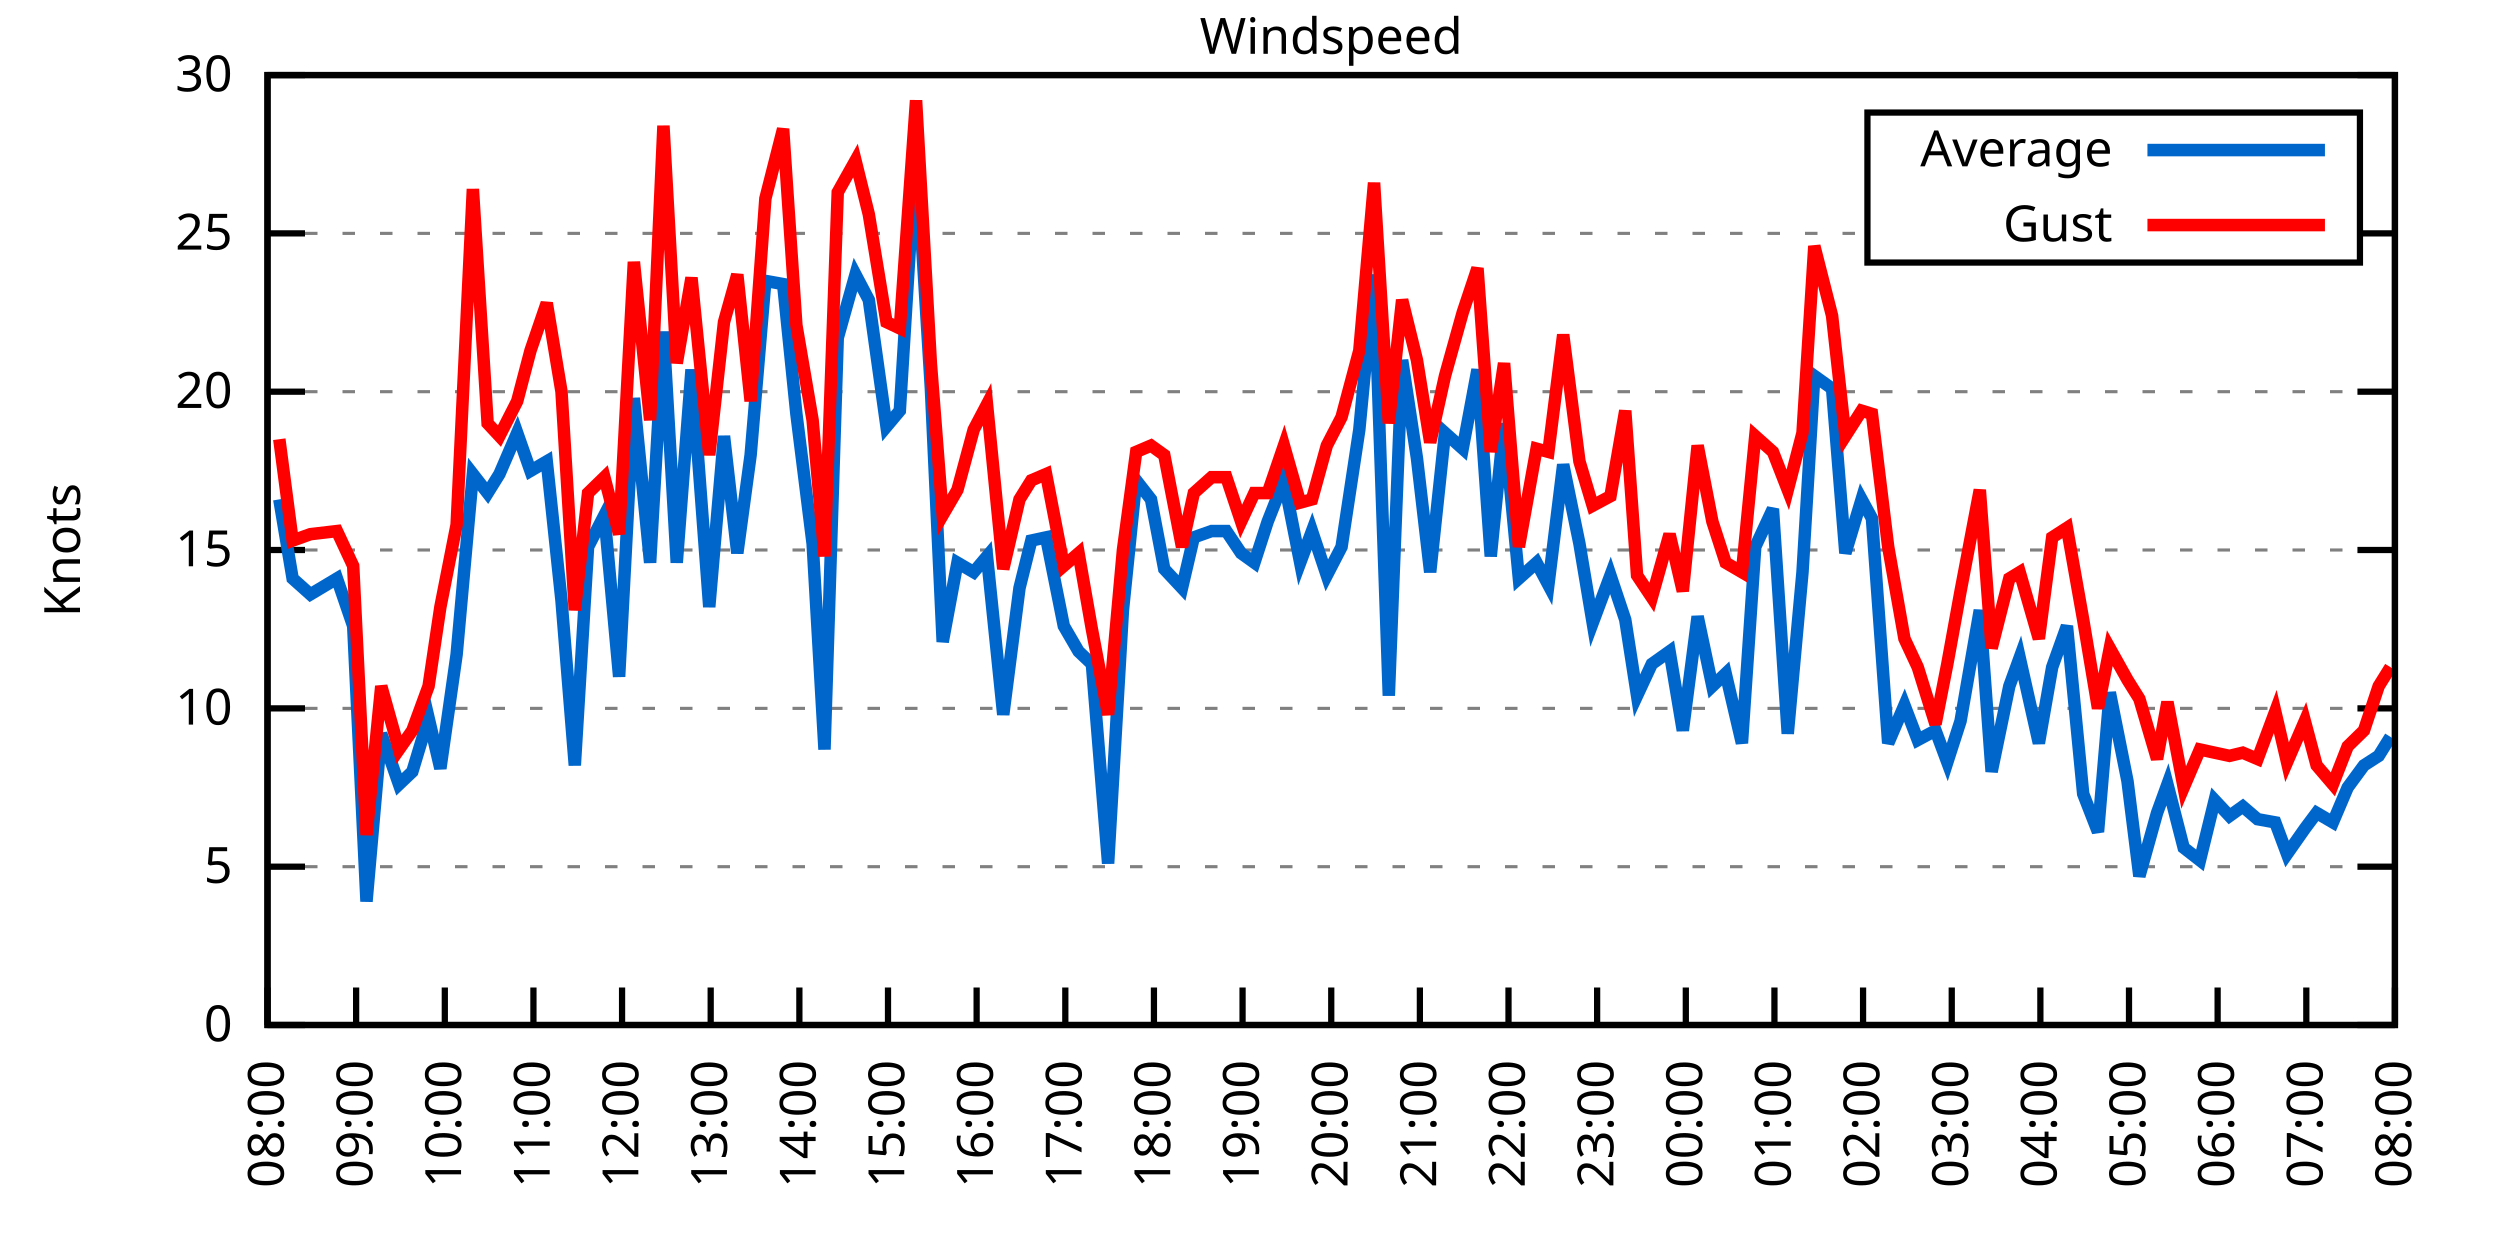
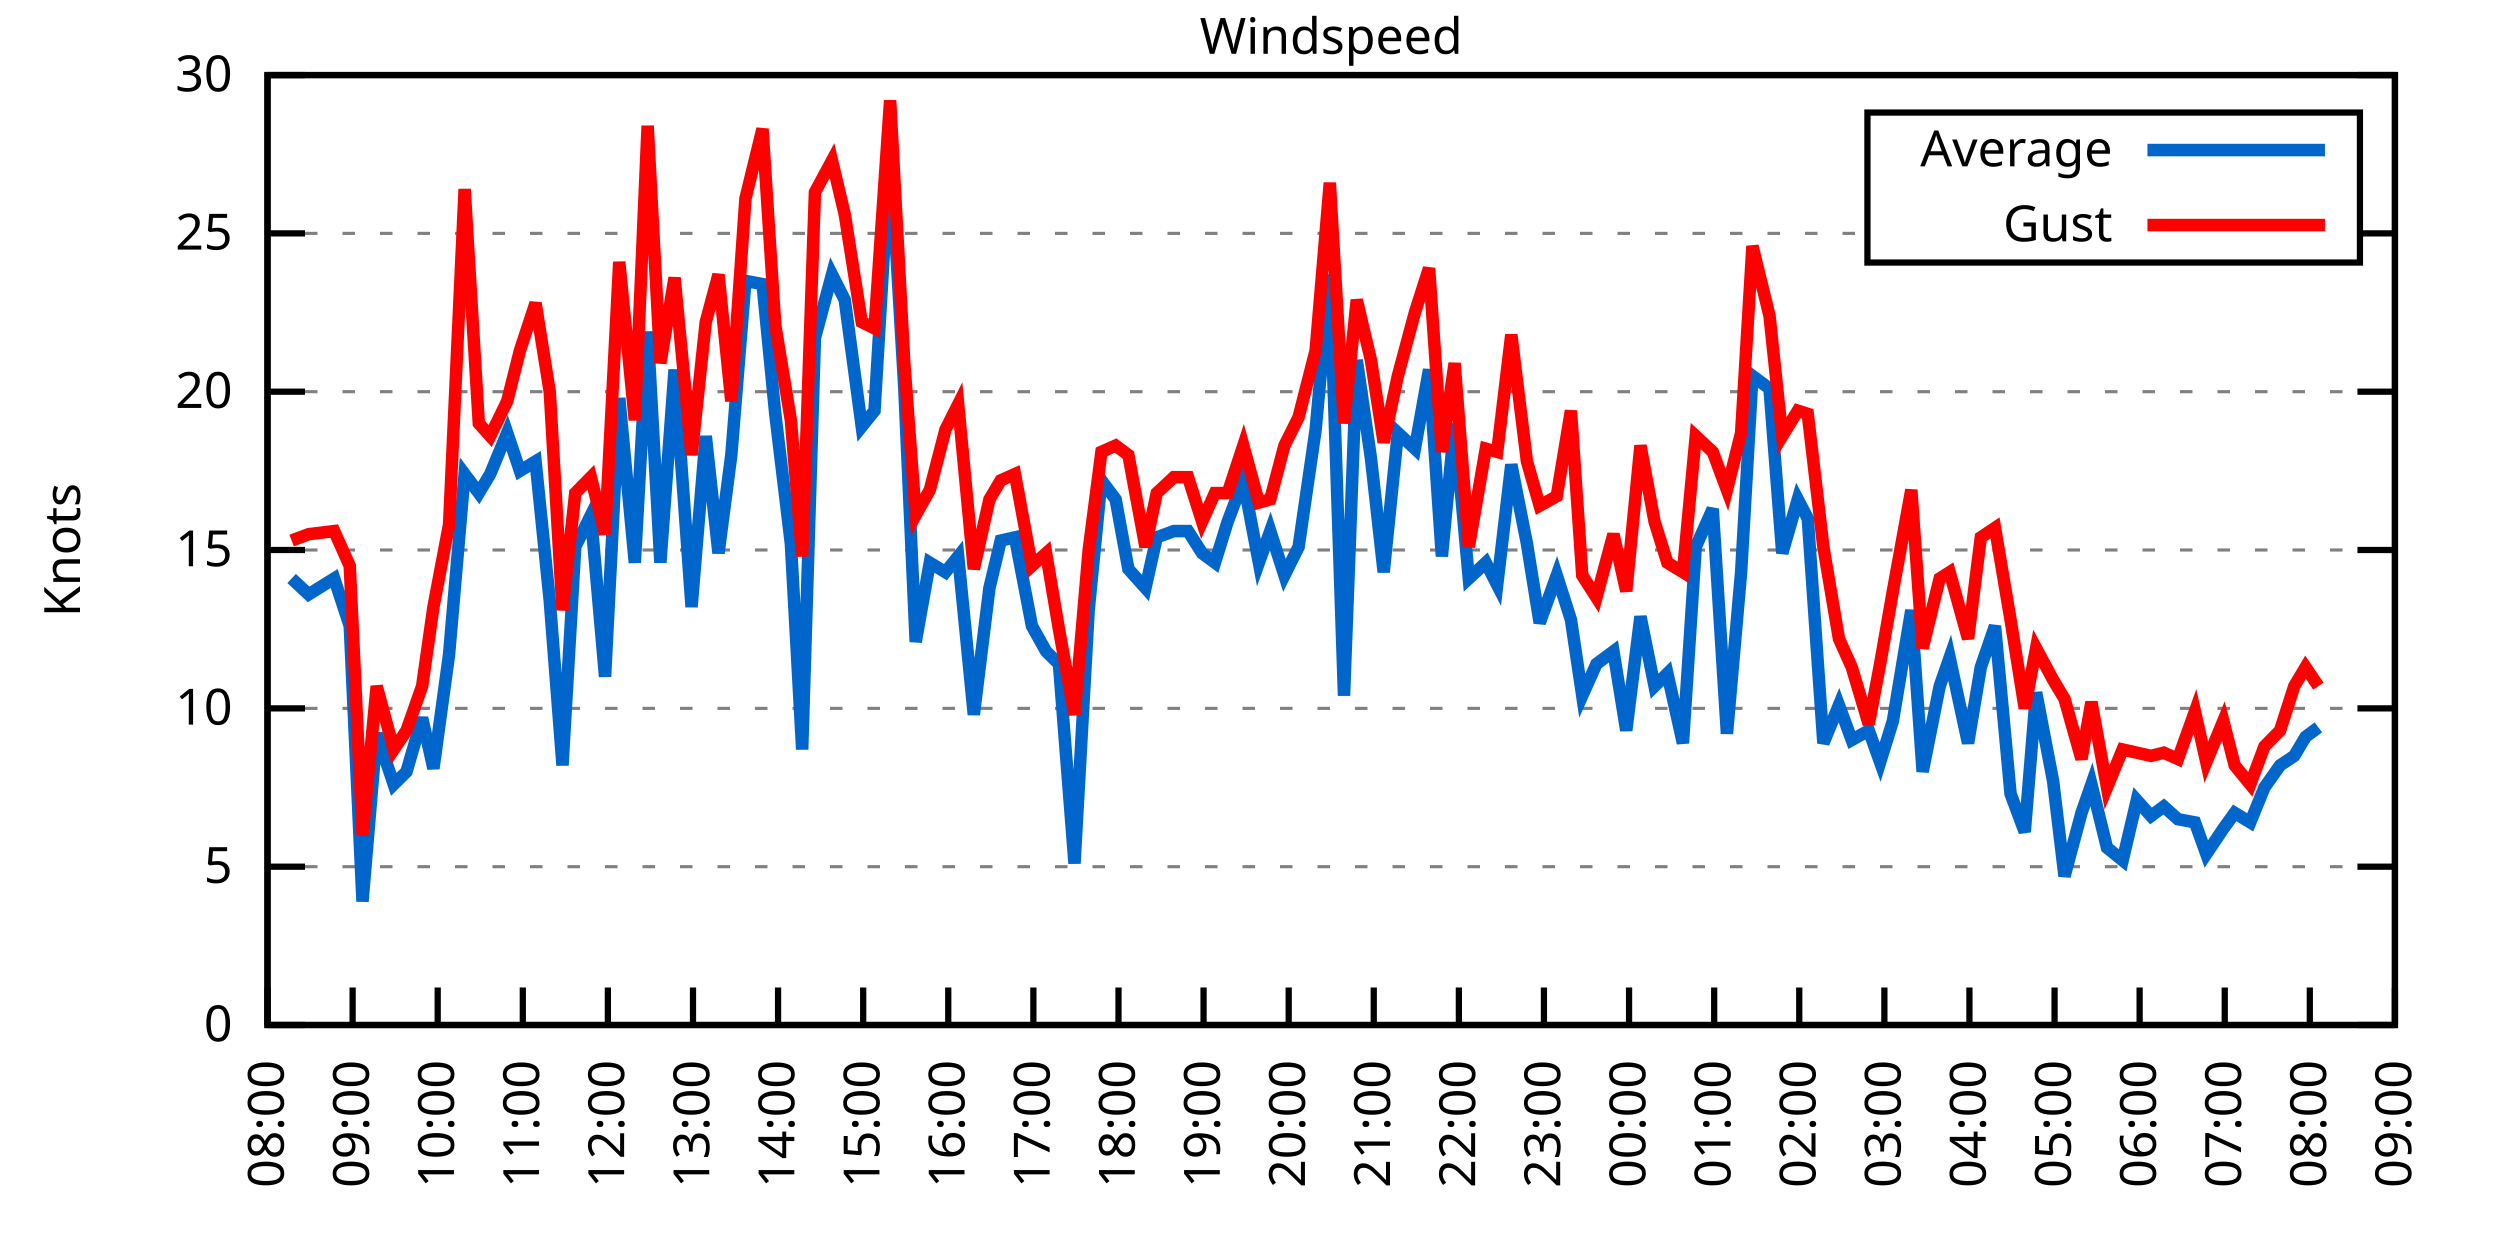
<svg xmlns="http://www.w3.org/2000/svg" xmlns:xlink="http://www.w3.org/1999/xlink" width="400" height="200" viewBox="0 0 400 200">
  <g id="gnuplot_canvas">
    <rect x="0" y="0" width="400" height="200" fill="none" />
    <defs>
      <circle id="gpDot" r="0.5" stroke-width="0.5" stroke="currentColor" />
      <path id="gpPt0" stroke-width="0.333" stroke="currentColor" d="M-1,0 h2 M0,-1 v2" />
      <path id="gpPt1" stroke-width="0.333" stroke="currentColor" d="M-1,-1 L1,1 M1,-1 L-1,1" />
      <path id="gpPt2" stroke-width="0.333" stroke="currentColor" d="M-1,0 L1,0 M0,-1 L0,1 M-1,-1 L1,1 M-1,1 L1,-1" />
      <rect id="gpPt3" stroke-width="0.333" stroke="currentColor" x="-1" y="-1" width="2" height="2" />
      <rect id="gpPt4" stroke-width="0.333" stroke="currentColor" fill="currentColor" x="-1" y="-1" width="2" height="2" />
      <circle id="gpPt5" stroke-width="0.333" stroke="currentColor" cx="0" cy="0" r="1" />
      <use xlink:href="#gpPt5" id="gpPt6" fill="currentColor" stroke="none" />
      <path id="gpPt7" stroke-width="0.333" stroke="currentColor" d="M0,-1.33 L-1.33,0.67 L1.33,0.67 z" />
      <use xlink:href="#gpPt7" id="gpPt8" fill="currentColor" stroke="none" />
      <use xlink:href="#gpPt7" id="gpPt9" stroke="currentColor" transform="rotate(180)" />
      <use xlink:href="#gpPt9" id="gpPt10" fill="currentColor" stroke="none" />
      <use xlink:href="#gpPt3" id="gpPt11" stroke="currentColor" transform="rotate(45)" />
      <use xlink:href="#gpPt11" id="gpPt12" fill="currentColor" stroke="none" />
      <path id="gpPt13" stroke-width="0.333" stroke="currentColor" d="M0,1.330 L1.265,0.411 L0.782,-1.067 L-0.782,-1.076 L-1.265,0.411 z" />
      <use xlink:href="#gpPt13" id="gpPt14" fill="currentColor" stroke="none" />
      <filter id="textbox" filterUnits="objectBoundingBox" x="0" y="0" height="1" width="1">
        <feFlood flood-color="white" flood-opacity="1" result="bgnd" />
        <feComposite in="SourceGraphic" in2="bgnd" operator="atop" />
      </filter>
      <filter id="greybox" filterUnits="objectBoundingBox" x="0" y="0" height="1" width="1">
        <feFlood flood-color="lightgrey" flood-opacity="1" result="grey" />
        <feComposite in="SourceGraphic" in2="grey" operator="atop" />
      </filter>
    </defs>
    <g fill="none" color="white" stroke="currentColor" stroke-width="1.00" stroke-linecap="butt" stroke-linejoin="miter">
</g>
    <g fill="none" color="black" stroke="currentColor" stroke-width="1.00" stroke-linecap="butt" stroke-linejoin="miter">
      <g stroke="none" shape-rendering="crispEdges">
        <polygon fill="rgb(255, 255, 255)" points="42.80,164.00 383.18,164.00 383.18,12.02 42.80,12.02 " />
      </g>
    </g>
    <g fill="none" color="black" stroke="currentColor" stroke-width="1.00" stroke-linecap="butt" stroke-linejoin="miter">
</g>
    <g fill="none" color="black" stroke="black" stroke-width="0.50" stroke-linecap="butt" stroke-linejoin="miter">
</g>
    <g fill="none" color="gray" stroke="currentColor" stroke-width="0.50" stroke-linecap="butt" stroke-linejoin="miter">
      <path stroke="gray" stroke-dasharray="2,4" class="gridline" d="M42.80,164.00 L383.19,164.00  " />
    </g>
    <g fill="none" color="gray" stroke="gray" stroke-width="1.00" stroke-linecap="butt" stroke-linejoin="miter">
</g>
    <g fill="none" color="black" stroke="currentColor" stroke-width="1.00" stroke-linecap="butt" stroke-linejoin="miter">
      <path stroke="black" d="M42.80,164.00 L48.80,164.00 M383.19,164.00 L377.19,164.00  " />
      <g transform="translate(37.20,166.60)" stroke="none" fill="black" font-family="Sans" font-size="8.00" text-anchor="end">
        <text>
          <tspan font-family="Sans"> 0</tspan>
        </text>
      </g>
    </g>
    <g fill="none" color="black" stroke="currentColor" stroke-width="1.00" stroke-linecap="butt" stroke-linejoin="miter">
</g>
    <g fill="none" color="black" stroke="black" stroke-width="0.50" stroke-linecap="butt" stroke-linejoin="miter">
</g>
    <g fill="none" color="gray" stroke="currentColor" stroke-width="0.50" stroke-linecap="butt" stroke-linejoin="miter">
      <path stroke="gray" stroke-dasharray="2,4" class="gridline" d="M42.80,138.67 L383.19,138.67  " />
    </g>
    <g fill="none" color="gray" stroke="gray" stroke-width="1.00" stroke-linecap="butt" stroke-linejoin="miter">
</g>
    <g fill="none" color="black" stroke="currentColor" stroke-width="1.00" stroke-linecap="butt" stroke-linejoin="miter">
      <path stroke="black" d="M42.80,138.67 L48.80,138.67 M383.19,138.67 L377.19,138.67  " />
      <g transform="translate(37.20,141.27)" stroke="none" fill="black" font-family="Sans" font-size="8.00" text-anchor="end">
        <text>
          <tspan font-family="Sans"> 5</tspan>
        </text>
      </g>
    </g>
    <g fill="none" color="black" stroke="currentColor" stroke-width="1.00" stroke-linecap="butt" stroke-linejoin="miter">
</g>
    <g fill="none" color="black" stroke="black" stroke-width="0.50" stroke-linecap="butt" stroke-linejoin="miter">
</g>
    <g fill="none" color="gray" stroke="currentColor" stroke-width="0.50" stroke-linecap="butt" stroke-linejoin="miter">
      <path stroke="gray" stroke-dasharray="2,4" class="gridline" d="M42.80,113.34 L383.19,113.34  " />
    </g>
    <g fill="none" color="gray" stroke="gray" stroke-width="1.00" stroke-linecap="butt" stroke-linejoin="miter">
</g>
    <g fill="none" color="black" stroke="currentColor" stroke-width="1.00" stroke-linecap="butt" stroke-linejoin="miter">
      <path stroke="black" d="M42.80,113.34 L48.80,113.34 M383.19,113.34 L377.19,113.34  " />
      <g transform="translate(37.20,115.94)" stroke="none" fill="black" font-family="Sans" font-size="8.00" text-anchor="end">
        <text>
          <tspan font-family="Sans"> 10</tspan>
        </text>
      </g>
    </g>
    <g fill="none" color="black" stroke="currentColor" stroke-width="1.00" stroke-linecap="butt" stroke-linejoin="miter">
</g>
    <g fill="none" color="black" stroke="black" stroke-width="0.50" stroke-linecap="butt" stroke-linejoin="miter">
</g>
    <g fill="none" color="gray" stroke="currentColor" stroke-width="0.50" stroke-linecap="butt" stroke-linejoin="miter">
      <path stroke="gray" stroke-dasharray="2,4" class="gridline" d="M42.80,88.00 L383.19,88.00  " />
    </g>
    <g fill="none" color="gray" stroke="gray" stroke-width="1.00" stroke-linecap="butt" stroke-linejoin="miter">
</g>
    <g fill="none" color="black" stroke="currentColor" stroke-width="1.00" stroke-linecap="butt" stroke-linejoin="miter">
      <path stroke="black" d="M42.80,88.00 L48.80,88.00 M383.19,88.00 L377.19,88.00  " />
      <g transform="translate(37.20,90.60)" stroke="none" fill="black" font-family="Sans" font-size="8.00" text-anchor="end">
        <text>
          <tspan font-family="Sans"> 15</tspan>
        </text>
      </g>
    </g>
    <g fill="none" color="black" stroke="currentColor" stroke-width="1.00" stroke-linecap="butt" stroke-linejoin="miter">
</g>
    <g fill="none" color="black" stroke="black" stroke-width="0.50" stroke-linecap="butt" stroke-linejoin="miter">
</g>
    <g fill="none" color="gray" stroke="currentColor" stroke-width="0.50" stroke-linecap="butt" stroke-linejoin="miter">
      <path stroke="gray" stroke-dasharray="2,4" class="gridline" d="M42.80,62.67 L383.19,62.67  " />
    </g>
    <g fill="none" color="gray" stroke="gray" stroke-width="1.00" stroke-linecap="butt" stroke-linejoin="miter">
</g>
    <g fill="none" color="black" stroke="currentColor" stroke-width="1.00" stroke-linecap="butt" stroke-linejoin="miter">
      <path stroke="black" d="M42.80,62.67 L48.80,62.67 M383.19,62.67 L377.19,62.67  " />
      <g transform="translate(37.20,65.27)" stroke="none" fill="black" font-family="Sans" font-size="8.00" text-anchor="end">
        <text>
          <tspan font-family="Sans"> 20</tspan>
        </text>
      </g>
    </g>
    <g fill="none" color="black" stroke="currentColor" stroke-width="1.00" stroke-linecap="butt" stroke-linejoin="miter">
</g>
    <g fill="none" color="black" stroke="black" stroke-width="0.50" stroke-linecap="butt" stroke-linejoin="miter">
</g>
    <g fill="none" color="gray" stroke="currentColor" stroke-width="0.50" stroke-linecap="butt" stroke-linejoin="miter">
      <path stroke="gray" stroke-dasharray="2,4" class="gridline" d="M42.80,37.34 L298.79,37.34 M377.59,37.34 L383.19,37.34  " />
    </g>
    <g fill="none" color="gray" stroke="gray" stroke-width="1.00" stroke-linecap="butt" stroke-linejoin="miter">
</g>
    <g fill="none" color="black" stroke="currentColor" stroke-width="1.00" stroke-linecap="butt" stroke-linejoin="miter">
      <path stroke="black" d="M42.80,37.34 L48.80,37.34 M383.19,37.34 L377.19,37.34  " />
      <g transform="translate(37.20,39.94)" stroke="none" fill="black" font-family="Sans" font-size="8.00" text-anchor="end">
        <text>
          <tspan font-family="Sans"> 25</tspan>
        </text>
      </g>
    </g>
    <g fill="none" color="black" stroke="currentColor" stroke-width="1.00" stroke-linecap="butt" stroke-linejoin="miter">
</g>
    <g fill="none" color="black" stroke="black" stroke-width="0.50" stroke-linecap="butt" stroke-linejoin="miter">
</g>
    <g fill="none" color="gray" stroke="currentColor" stroke-width="0.50" stroke-linecap="butt" stroke-linejoin="miter">
      <path stroke="gray" stroke-dasharray="2,4" class="gridline" d="M42.80,12.01 L383.19,12.01  " />
    </g>
    <g fill="none" color="gray" stroke="gray" stroke-width="1.00" stroke-linecap="butt" stroke-linejoin="miter">
</g>
    <g fill="none" color="black" stroke="currentColor" stroke-width="1.00" stroke-linecap="butt" stroke-linejoin="miter">
      <path stroke="black" d="M42.80,12.01 L48.80,12.01 M383.19,12.01 L377.19,12.01  " />
      <g transform="translate(37.20,14.61)" stroke="none" fill="black" font-family="Sans" font-size="8.00" text-anchor="end">
        <text>
          <tspan font-family="Sans"> 30</tspan>
        </text>
      </g>
    </g>
    <g fill="none" color="black" stroke="currentColor" stroke-width="1.00" stroke-linecap="butt" stroke-linejoin="miter">
      <path stroke="black" d="M42.80,164.00 L42.80,158.00  " />
      <g transform="translate(45.40,169.60) rotate(270.00)" stroke="none" fill="black" font-family="Sans" font-size="8.00" text-anchor="end">
        <text>
          <tspan font-family="Sans">08:00</tspan>
        </text>
      </g>
    </g>
    <g fill="none" color="black" stroke="currentColor" stroke-width="1.00" stroke-linecap="butt" stroke-linejoin="miter">
-       <path stroke="black" d="M56.98,164.00 L56.98,158.00  " />
-       <g transform="translate(59.58,169.60) rotate(270.00)" stroke="none" fill="black" font-family="Sans" font-size="8.00" text-anchor="end">
+       <path stroke="black" d="M56.42,164.00 L56.42,158.00  " />
+       <g transform="translate(59.02,169.60) rotate(270.00)" stroke="none" fill="black" font-family="Sans" font-size="8.00" text-anchor="end">
        <text>
          <tspan font-family="Sans">09:00</tspan>
        </text>
      </g>
    </g>
    <g fill="none" color="black" stroke="currentColor" stroke-width="1.00" stroke-linecap="butt" stroke-linejoin="miter">
-       <path stroke="black" d="M71.17,164.00 L71.17,158.00  " />
-       <g transform="translate(73.77,169.60) rotate(270.00)" stroke="none" fill="black" font-family="Sans" font-size="8.00" text-anchor="end">
+       <path stroke="black" d="M70.03,164.00 L70.03,158.00  " />
+       <g transform="translate(72.63,169.60) rotate(270.00)" stroke="none" fill="black" font-family="Sans" font-size="8.00" text-anchor="end">
        <text>
          <tspan font-family="Sans">10:00</tspan>
        </text>
      </g>
    </g>
    <g fill="none" color="black" stroke="currentColor" stroke-width="1.00" stroke-linecap="butt" stroke-linejoin="miter">
-       <path stroke="black" d="M85.35,164.00 L85.35,158.00  " />
-       <g transform="translate(87.95,169.60) rotate(270.00)" stroke="none" fill="black" font-family="Sans" font-size="8.00" text-anchor="end">
+       <path stroke="black" d="M83.65,164.00 L83.65,158.00  " />
+       <g transform="translate(86.25,169.60) rotate(270.00)" stroke="none" fill="black" font-family="Sans" font-size="8.00" text-anchor="end">
        <text>
          <tspan font-family="Sans">11:00</tspan>
        </text>
      </g>
    </g>
    <g fill="none" color="black" stroke="currentColor" stroke-width="1.00" stroke-linecap="butt" stroke-linejoin="miter">
-       <path stroke="black" d="M99.53,164.00 L99.53,158.00  " />
-       <g transform="translate(102.13,169.60) rotate(270.00)" stroke="none" fill="black" font-family="Sans" font-size="8.00" text-anchor="end">
+       <path stroke="black" d="M97.26,164.00 L97.26,158.00  " />
+       <g transform="translate(99.86,169.60) rotate(270.00)" stroke="none" fill="black" font-family="Sans" font-size="8.00" text-anchor="end">
        <text>
          <tspan font-family="Sans">12:00</tspan>
        </text>
      </g>
    </g>
    <g fill="none" color="black" stroke="currentColor" stroke-width="1.00" stroke-linecap="butt" stroke-linejoin="miter">
-       <path stroke="black" d="M113.71,164.00 L113.71,158.00  " />
-       <g transform="translate(116.31,169.60) rotate(270.00)" stroke="none" fill="black" font-family="Sans" font-size="8.00" text-anchor="end">
+       <path stroke="black" d="M110.88,164.00 L110.88,158.00  " />
+       <g transform="translate(113.48,169.60) rotate(270.00)" stroke="none" fill="black" font-family="Sans" font-size="8.00" text-anchor="end">
        <text>
          <tspan font-family="Sans">13:00</tspan>
        </text>
      </g>
    </g>
    <g fill="none" color="black" stroke="currentColor" stroke-width="1.00" stroke-linecap="butt" stroke-linejoin="miter">
-       <path stroke="black" d="M127.90,164.00 L127.90,158.00  " />
-       <g transform="translate(130.50,169.60) rotate(270.00)" stroke="none" fill="black" font-family="Sans" font-size="8.00" text-anchor="end">
+       <path stroke="black" d="M124.49,164.00 L124.49,158.00  " />
+       <g transform="translate(127.09,169.60) rotate(270.00)" stroke="none" fill="black" font-family="Sans" font-size="8.00" text-anchor="end">
        <text>
          <tspan font-family="Sans">14:00</tspan>
        </text>
      </g>
    </g>
    <g fill="none" color="black" stroke="currentColor" stroke-width="1.00" stroke-linecap="butt" stroke-linejoin="miter">
-       <path stroke="black" d="M142.08,164.00 L142.08,158.00  " />
-       <g transform="translate(144.68,169.60) rotate(270.00)" stroke="none" fill="black" font-family="Sans" font-size="8.00" text-anchor="end">
+       <path stroke="black" d="M138.11,164.00 L138.11,158.00  " />
+       <g transform="translate(140.71,169.60) rotate(270.00)" stroke="none" fill="black" font-family="Sans" font-size="8.00" text-anchor="end">
        <text>
          <tspan font-family="Sans">15:00</tspan>
        </text>
      </g>
    </g>
    <g fill="none" color="black" stroke="currentColor" stroke-width="1.00" stroke-linecap="butt" stroke-linejoin="miter">
-       <path stroke="black" d="M156.26,164.00 L156.26,158.00  " />
-       <g transform="translate(158.86,169.60) rotate(270.00)" stroke="none" fill="black" font-family="Sans" font-size="8.00" text-anchor="end">
+       <path stroke="black" d="M151.72,164.00 L151.72,158.00  " />
+       <g transform="translate(154.32,169.60) rotate(270.00)" stroke="none" fill="black" font-family="Sans" font-size="8.00" text-anchor="end">
        <text>
          <tspan font-family="Sans">16:00</tspan>
        </text>
      </g>
    </g>
    <g fill="none" color="black" stroke="currentColor" stroke-width="1.00" stroke-linecap="butt" stroke-linejoin="miter">
-       <path stroke="black" d="M170.45,164.00 L170.45,158.00  " />
-       <g transform="translate(173.05,169.60) rotate(270.00)" stroke="none" fill="black" font-family="Sans" font-size="8.00" text-anchor="end">
+       <path stroke="black" d="M165.34,164.00 L165.34,158.00  " />
+       <g transform="translate(167.94,169.60) rotate(270.00)" stroke="none" fill="black" font-family="Sans" font-size="8.00" text-anchor="end">
        <text>
          <tspan font-family="Sans">17:00</tspan>
        </text>
      </g>
    </g>
    <g fill="none" color="black" stroke="currentColor" stroke-width="1.00" stroke-linecap="butt" stroke-linejoin="miter">
-       <path stroke="black" d="M184.63,164.00 L184.63,158.00  " />
-       <g transform="translate(187.23,169.60) rotate(270.00)" stroke="none" fill="black" font-family="Sans" font-size="8.00" text-anchor="end">
+       <path stroke="black" d="M178.96,164.00 L178.96,158.00  " />
+       <g transform="translate(181.56,169.60) rotate(270.00)" stroke="none" fill="black" font-family="Sans" font-size="8.00" text-anchor="end">
        <text>
          <tspan font-family="Sans">18:00</tspan>
        </text>
      </g>
    </g>
    <g fill="none" color="black" stroke="currentColor" stroke-width="1.00" stroke-linecap="butt" stroke-linejoin="miter">
-       <path stroke="black" d="M198.81,164.00 L198.81,158.00  " />
-       <g transform="translate(201.41,169.60) rotate(270.00)" stroke="none" fill="black" font-family="Sans" font-size="8.00" text-anchor="end">
+       <path stroke="black" d="M192.57,164.00 L192.57,158.00  " />
+       <g transform="translate(195.17,169.60) rotate(270.00)" stroke="none" fill="black" font-family="Sans" font-size="8.00" text-anchor="end">
        <text>
          <tspan font-family="Sans">19:00</tspan>
        </text>
      </g>
    </g>
    <g fill="none" color="black" stroke="currentColor" stroke-width="1.00" stroke-linecap="butt" stroke-linejoin="miter">
-       <path stroke="black" d="M213.00,164.00 L213.00,158.00  " />
-       <g transform="translate(215.60,169.60) rotate(270.00)" stroke="none" fill="black" font-family="Sans" font-size="8.00" text-anchor="end">
+       <path stroke="black" d="M206.19,164.00 L206.19,158.00  " />
+       <g transform="translate(208.79,169.60) rotate(270.00)" stroke="none" fill="black" font-family="Sans" font-size="8.00" text-anchor="end">
        <text>
          <tspan font-family="Sans">20:00</tspan>
        </text>
      </g>
    </g>
    <g fill="none" color="black" stroke="currentColor" stroke-width="1.00" stroke-linecap="butt" stroke-linejoin="miter">
-       <path stroke="black" d="M227.18,164.00 L227.18,158.00  " />
-       <g transform="translate(229.78,169.60) rotate(270.00)" stroke="none" fill="black" font-family="Sans" font-size="8.00" text-anchor="end">
+       <path stroke="black" d="M219.80,164.00 L219.80,158.00  " />
+       <g transform="translate(222.40,169.60) rotate(270.00)" stroke="none" fill="black" font-family="Sans" font-size="8.00" text-anchor="end">
        <text>
          <tspan font-family="Sans">21:00</tspan>
        </text>
      </g>
    </g>
    <g fill="none" color="black" stroke="currentColor" stroke-width="1.00" stroke-linecap="butt" stroke-linejoin="miter">
-       <path stroke="black" d="M241.36,164.00 L241.36,158.00  " />
-       <g transform="translate(243.96,169.60) rotate(270.00)" stroke="none" fill="black" font-family="Sans" font-size="8.00" text-anchor="end">
+       <path stroke="black" d="M233.42,164.00 L233.42,158.00  " />
+       <g transform="translate(236.02,169.60) rotate(270.00)" stroke="none" fill="black" font-family="Sans" font-size="8.00" text-anchor="end">
        <text>
          <tspan font-family="Sans">22:00</tspan>
        </text>
      </g>
    </g>
    <g fill="none" color="black" stroke="currentColor" stroke-width="1.00" stroke-linecap="butt" stroke-linejoin="miter">
-       <path stroke="black" d="M255.54,164.00 L255.54,158.00  " />
-       <g transform="translate(258.14,169.60) rotate(270.00)" stroke="none" fill="black" font-family="Sans" font-size="8.00" text-anchor="end">
+       <path stroke="black" d="M247.03,164.00 L247.03,158.00  " />
+       <g transform="translate(249.63,169.60) rotate(270.00)" stroke="none" fill="black" font-family="Sans" font-size="8.00" text-anchor="end">
        <text>
          <tspan font-family="Sans">23:00</tspan>
        </text>
      </g>
    </g>
    <g fill="none" color="black" stroke="currentColor" stroke-width="1.00" stroke-linecap="butt" stroke-linejoin="miter">
-       <path stroke="black" d="M269.73,164.00 L269.73,158.00  " />
-       <g transform="translate(272.33,169.60) rotate(270.00)" stroke="none" fill="black" font-family="Sans" font-size="8.00" text-anchor="end">
+       <path stroke="black" d="M260.65,164.00 L260.65,158.00  " />
+       <g transform="translate(263.25,169.60) rotate(270.00)" stroke="none" fill="black" font-family="Sans" font-size="8.00" text-anchor="end">
        <text>
          <tspan font-family="Sans">00:00</tspan>
        </text>
      </g>
    </g>
    <g fill="none" color="black" stroke="currentColor" stroke-width="1.00" stroke-linecap="butt" stroke-linejoin="miter">
-       <path stroke="black" d="M283.91,164.00 L283.91,158.00  " />
-       <g transform="translate(286.51,169.60) rotate(270.00)" stroke="none" fill="black" font-family="Sans" font-size="8.00" text-anchor="end">
+       <path stroke="black" d="M274.27,164.00 L274.27,158.00  " />
+       <g transform="translate(276.87,169.60) rotate(270.00)" stroke="none" fill="black" font-family="Sans" font-size="8.00" text-anchor="end">
        <text>
          <tspan font-family="Sans">01:00</tspan>
        </text>
      </g>
    </g>
    <g fill="none" color="black" stroke="currentColor" stroke-width="1.00" stroke-linecap="butt" stroke-linejoin="miter">
-       <path stroke="black" d="M298.09,164.00 L298.09,158.00  " />
-       <g transform="translate(300.69,169.60) rotate(270.00)" stroke="none" fill="black" font-family="Sans" font-size="8.00" text-anchor="end">
+       <path stroke="black" d="M287.88,164.00 L287.88,158.00  " />
+       <g transform="translate(290.48,169.60) rotate(270.00)" stroke="none" fill="black" font-family="Sans" font-size="8.00" text-anchor="end">
        <text>
          <tspan font-family="Sans">02:00</tspan>
        </text>
      </g>
    </g>
    <g fill="none" color="black" stroke="currentColor" stroke-width="1.00" stroke-linecap="butt" stroke-linejoin="miter">
-       <path stroke="black" d="M312.28,164.00 L312.28,158.00  " />
-       <g transform="translate(314.88,169.60) rotate(270.00)" stroke="none" fill="black" font-family="Sans" font-size="8.00" text-anchor="end">
+       <path stroke="black" d="M301.50,164.00 L301.50,158.00  " />
+       <g transform="translate(304.10,169.60) rotate(270.00)" stroke="none" fill="black" font-family="Sans" font-size="8.00" text-anchor="end">
        <text>
          <tspan font-family="Sans">03:00</tspan>
        </text>
      </g>
    </g>
    <g fill="none" color="black" stroke="currentColor" stroke-width="1.00" stroke-linecap="butt" stroke-linejoin="miter">
-       <path stroke="black" d="M326.46,164.00 L326.46,158.00  " />
-       <g transform="translate(329.06,169.60) rotate(270.00)" stroke="none" fill="black" font-family="Sans" font-size="8.00" text-anchor="end">
+       <path stroke="black" d="M315.11,164.00 L315.11,158.00  " />
+       <g transform="translate(317.71,169.60) rotate(270.00)" stroke="none" fill="black" font-family="Sans" font-size="8.00" text-anchor="end">
        <text>
          <tspan font-family="Sans">04:00</tspan>
        </text>
      </g>
    </g>
    <g fill="none" color="black" stroke="currentColor" stroke-width="1.00" stroke-linecap="butt" stroke-linejoin="miter">
-       <path stroke="black" d="M340.64,164.00 L340.64,158.00  " />
-       <g transform="translate(343.24,169.60) rotate(270.00)" stroke="none" fill="black" font-family="Sans" font-size="8.00" text-anchor="end">
+       <path stroke="black" d="M328.73,164.00 L328.73,158.00  " />
+       <g transform="translate(331.33,169.60) rotate(270.00)" stroke="none" fill="black" font-family="Sans" font-size="8.00" text-anchor="end">
        <text>
          <tspan font-family="Sans">05:00</tspan>
        </text>
      </g>
    </g>
    <g fill="none" color="black" stroke="currentColor" stroke-width="1.00" stroke-linecap="butt" stroke-linejoin="miter">
-       <path stroke="black" d="M354.82,164.00 L354.82,158.00  " />
-       <g transform="translate(357.42,169.60) rotate(270.00)" stroke="none" fill="black" font-family="Sans" font-size="8.00" text-anchor="end">
+       <path stroke="black" d="M342.34,164.00 L342.34,158.00  " />
+       <g transform="translate(344.94,169.60) rotate(270.00)" stroke="none" fill="black" font-family="Sans" font-size="8.00" text-anchor="end">
        <text>
          <tspan font-family="Sans">06:00</tspan>
        </text>
      </g>
    </g>
    <g fill="none" color="black" stroke="currentColor" stroke-width="1.00" stroke-linecap="butt" stroke-linejoin="miter">
-       <path stroke="black" d="M369.01,164.00 L369.01,158.00  " />
-       <g transform="translate(371.61,169.60) rotate(270.00)" stroke="none" fill="black" font-family="Sans" font-size="8.00" text-anchor="end">
+       <path stroke="black" d="M355.96,164.00 L355.96,158.00  " />
+       <g transform="translate(358.56,169.60) rotate(270.00)" stroke="none" fill="black" font-family="Sans" font-size="8.00" text-anchor="end">
        <text>
          <tspan font-family="Sans">07:00</tspan>
+         </text>
+       </g>
+     </g>
+     <g fill="none" color="black" stroke="currentColor" stroke-width="1.00" stroke-linecap="butt" stroke-linejoin="miter">
+       <path stroke="black" d="M369.57,164.00 L369.57,158.00  " />
+       <g transform="translate(372.17,169.60) rotate(270.00)" stroke="none" fill="black" font-family="Sans" font-size="8.00" text-anchor="end">
+         <text>
+           <tspan font-family="Sans">08:00</tspan>
        </text>
      </g>
    </g>
    <g fill="none" color="black" stroke="currentColor" stroke-width="1.00" stroke-linecap="butt" stroke-linejoin="miter">
      <path stroke="black" d="M383.19,164.00 L383.19,158.00  " />
      <g transform="translate(385.79,169.60) rotate(270.00)" stroke="none" fill="black" font-family="Sans" font-size="8.00" text-anchor="end">
        <text>
-           <tspan font-family="Sans">08:00</tspan>
+           <tspan font-family="Sans">09:00</tspan>
        </text>
      </g>
    </g>
    <g fill="none" color="black" stroke="currentColor" stroke-width="1.00" stroke-linecap="butt" stroke-linejoin="miter">
</g>
    <g fill="none" color="black" stroke="currentColor" stroke-width="1.00" stroke-linecap="butt" stroke-linejoin="miter">
      <path stroke="black" d="M42.80,12.01 L42.80,164.00 L383.19,164.00 L383.19,12.01 L42.80,12.01 Z  " />
    </g>
    <g fill="none" color="black" stroke="currentColor" stroke-width="1.00" stroke-linecap="butt" stroke-linejoin="miter">
</g>
    <g fill="none" color="black" stroke="currentColor" stroke-width="1.00" stroke-linecap="butt" stroke-linejoin="miter">
      <path stroke="black" d="M298.79,42.01 L298.79,18.01 L377.59,18.01 L377.59,42.01 L298.79,42.01 Z  " />
    </g>
    <g id="Windspeed_plot_1">
      <g fill="none" color="white" stroke="black" stroke-width="2.00" stroke-linecap="butt" stroke-linejoin="miter">
</g>
      <g fill="none" color="black" stroke="currentColor" stroke-width="2.00" stroke-linecap="butt" stroke-linejoin="miter">
        <g transform="translate(337.99,26.61)" stroke="none" fill="black" font-family="Sans" font-size="8.00" text-anchor="end">
          <text>
            <tspan font-family="Sans">Average</tspan>
          </text>
        </g>
      </g>
      <g fill="none" color="black" stroke="currentColor" stroke-width="2.00" stroke-linecap="butt" stroke-linejoin="miter">
-         <path stroke="rgb(  0, 102, 204)" d="M343.59,24.01 L371.99,24.01 M44.69,79.90 L46.82,92.56 L49.66,95.10 L53.91,92.56 L56.51,100.16 L58.64,144.24   L61.00,117.39 L63.84,125.50 L65.97,123.47 L68.57,114.86 L70.46,122.96 L73.06,104.72 L75.66,75.85 L78.02,78.89   L79.91,75.85 L82.75,69.26 L84.88,75.34 L87.48,73.82 L89.84,96.11 L91.97,122.46 L94.09,87.50 L96.70,82.43   L99.06,108.27 L101.42,63.69 L104.02,90.03 L106.15,53.05 L108.28,90.03 L110.64,59.13 L113.48,97.12 L115.84,69.77   L117.97,88.51 L120.10,72.81 L122.46,44.94 L125.30,45.45 L127.42,66.22 L130.02,86.99 L131.92,119.92 L134.04,54.06   L136.88,43.93 L139.01,47.98 L141.84,68.25 L143.97,65.71 L146.57,23.66 L148.94,62.17 L150.83,102.70 L153.19,90.03   L155.79,91.55 L157.92,89.02 L160.52,114.35 L163.12,94.08 L165.01,86.49 L167.37,85.98 L170.21,100.16 L172.57,104.22   L174.70,106.24 L177.30,138.16 L179.67,97.63 L181.79,76.86 L184.16,79.90 L186.28,91.04 L189.12,94.08 L191.01,85.98   L193.85,84.97 L196.21,84.97 L198.58,88.51 L200.70,90.03 L202.83,83.45 L205.43,76.86 L208.03,90.03 L209.92,84.97   L212.29,92.06 L214.65,87.50 L217.49,68.75 L219.85,43.93 L222.21,111.31 L224.34,57.61 L226.71,73.31 L228.83,91.55   L231.20,69.26 L234.03,71.79 L236.40,59.13 L238.52,89.02 L240.65,67.74 L243.02,92.56 L245.85,90.03 L247.74,93.58   L250.11,74.33 L252.71,86.99 L254.83,99.66 L257.67,92.06 L260.04,99.15 L261.93,111.31 L264.29,106.24 L267.13,104.22   L269.25,116.88 L271.62,98.64 L273.98,109.79 L276.11,107.76 L278.71,118.91 L280.84,87.50 L283.67,81.42 L286.04,117.39   L288.40,91.55 L290.29,60.14 L293.13,62.17 L295.26,88.51 L297.86,79.90 L299.51,82.94 L302.11,118.91 L304.71,112.83   L306.84,118.40 L309.68,116.88 L311.57,121.95 L313.69,115.36 L316.77,97.63 L318.66,123.47 L321.49,109.79 L323.15,105.23   L326.22,118.91 L328.35,106.75 L330.71,100.16 L333.31,127.02 L335.68,133.10 L337.57,110.80 L340.40,124.99 L342.30,140.19   L345.13,130.06 L346.79,125.50 L349.39,135.63 L351.99,137.66 L354.35,128.03 L356.72,130.56 L358.84,129.04 L361.21,131.07   L364.04,131.58 L365.93,136.64 L368.77,132.59 L370.66,130.06 L373.26,131.58 L375.63,126.00 L378.23,122.46 L380.59,120.94   L382.48,117.90  " />
+         <path stroke="rgb(  0, 102, 204)" d="M343.59,24.01 L371.99,24.01 M46.66,92.56 L49.38,95.10 L53.47,92.56 L55.96,100.16 L58.00,144.24 L60.27,117.39   L63.00,125.50 L65.04,123.47 L67.54,114.86 L69.35,122.96 L71.85,104.72 L74.34,75.85 L76.61,78.89 L78.43,75.85   L81.15,69.26 L83.19,75.34 L85.69,73.82 L87.96,96.11 L90.00,122.46 L92.04,87.50 L94.54,82.43 L96.81,108.27   L99.08,63.69 L101.57,90.03 L103.62,53.05 L105.66,90.03 L107.93,59.13 L110.65,97.12 L112.92,69.77 L114.96,88.51   L117.01,72.81 L119.27,44.94 L122.00,45.45 L124.04,66.22 L126.54,86.99 L128.35,119.92 L130.39,54.06 L133.12,43.93   L135.16,47.98 L137.88,68.25 L139.92,65.71 L142.42,23.66 L144.69,62.17 L146.51,102.70 L148.77,90.03 L151.27,91.55   L153.31,89.02 L155.81,114.35 L158.31,94.08 L160.12,86.49 L162.39,85.98 L165.11,100.16 L167.38,104.22 L169.43,106.24   L171.92,138.16 L174.19,97.63 L176.23,76.86 L178.50,79.90 L180.54,91.04 L183.27,94.08 L185.08,85.98 L187.81,84.97   L190.08,84.97 L192.34,88.51 L194.39,90.03 L196.43,83.45 L198.93,76.86 L201.42,90.03 L203.24,84.97 L205.51,92.06   L207.78,87.50 L210.50,68.75 L212.77,43.93 L215.04,111.31 L217.08,57.61 L219.35,73.31 L221.39,91.55 L223.66,69.26   L226.38,71.79 L228.65,59.13 L230.70,89.02 L232.74,67.74 L235.01,92.56 L237.73,90.03 L239.55,93.58 L241.81,74.33   L244.31,86.99 L246.35,99.66 L249.08,92.06 L251.35,99.15 L253.16,111.31 L255.43,106.24 L258.15,104.22 L260.20,116.88   L262.47,98.64 L264.73,109.79 L266.78,107.76 L269.27,118.91 L271.32,87.50 L274.04,81.42 L276.31,117.39 L278.58,91.55   L280.39,60.14 L283.12,62.17 L285.16,88.51 L287.65,79.90 L289.24,82.94 L291.74,118.91 L294.23,112.83 L296.28,118.40   L299.00,116.88 L300.82,121.95 L302.86,115.36 L305.81,97.63 L307.62,123.47 L310.35,109.79 L311.94,105.23 L314.89,118.91   L316.93,106.75 L319.20,100.16 L321.69,127.02 L323.96,133.10 L325.78,110.80 L328.50,124.99 L330.32,140.19 L333.04,130.06   L334.63,125.50 L337.12,135.63 L339.62,137.66 L341.89,128.03 L344.16,130.56 L346.20,129.04 L348.47,131.07 L351.19,131.58   L353.01,136.64 L355.73,132.59 L357.55,130.06 L360.04,131.58 L362.31,126.00 L364.81,122.46 L367.08,120.94 L368.89,117.90   L370.94,116.38  " />
      </g>
    </g>
    <g id="Windspeed_plot_2">
      <g fill="none" color="black" stroke="currentColor" stroke-width="2.00" stroke-linecap="butt" stroke-linejoin="miter">
        <g transform="translate(337.99,38.61)" stroke="none" fill="black" font-family="Sans" font-size="8.00" text-anchor="end">
          <text>
            <tspan font-family="Sans">Gust</tspan>
          </text>
        </g>
      </g>
      <g fill="none" color="black" stroke="currentColor" stroke-width="2.00" stroke-linecap="butt" stroke-linejoin="miter">
-         <path stroke="rgb(255,   0,   0)" d="M343.59,36.01 L371.99,36.01 M44.69,70.27 L46.82,86.49 L49.66,85.47 L53.91,84.97 L56.51,90.54 L58.64,133.60   L61.00,109.79 L63.84,119.92 L65.97,116.88 L68.57,109.79 L70.46,97.12 L73.06,83.95 L75.66,30.25 L78.02,67.74   L79.91,69.77 L82.75,64.19 L84.88,56.09 L87.48,48.49 L89.84,62.67 L91.97,97.63 L94.09,78.89 L96.70,76.35   L99.06,85.47 L101.42,41.90 L104.02,67.23 L106.15,20.12 L108.28,58.11 L110.64,44.43 L113.48,72.81 L115.84,51.53   L117.97,43.93 L120.10,64.19 L122.46,31.77 L125.30,20.62 L127.42,52.03 L130.02,67.23 L131.92,89.02 L134.04,30.76   L136.88,25.69 L139.01,34.30 L141.84,51.53 L143.97,52.54 L146.57,16.06 L148.94,58.11 L150.83,82.43 L153.19,78.38   L155.79,68.75 L157.92,64.70 L160.52,91.04 L163.12,79.90 L165.01,76.86 L167.37,75.85 L170.21,90.54 L172.57,88.51   L174.70,100.67 L177.30,114.35 L179.67,88.00 L181.79,72.30 L184.16,71.29 L186.28,72.81 L189.12,87.50 L191.01,78.89   L193.85,76.35 L196.21,76.35 L198.58,83.45 L200.70,78.89 L202.83,78.89 L205.43,71.29 L208.03,80.41 L209.92,79.90   L212.29,71.29 L214.65,66.73 L217.49,56.09 L219.85,29.24 L222.21,67.74 L224.34,47.98 L226.71,57.61 L228.83,70.78   L231.20,60.14 L234.03,50.01 L236.40,42.91 L238.52,72.30 L240.65,58.11 L243.02,87.50 L245.85,71.79 L247.74,72.30   L250.11,53.55 L252.71,73.82 L254.83,80.91 L257.67,79.39 L260.04,65.71 L261.93,92.06 L264.29,95.60 L267.13,85.47   L269.25,94.59 L271.62,71.29 L273.98,83.45 L276.11,90.03 L278.71,91.55 L280.84,69.77 L283.67,72.30 L286.04,78.38   L288.40,69.26 L290.29,39.37 L293.13,50.51 L295.26,69.77 L297.86,65.71 L299.51,66.22 L302.11,87.50 L304.71,102.19   L306.84,106.75 L309.68,115.87 L311.57,106.24 L313.69,94.59 L316.77,78.38 L318.66,103.71 L321.49,92.56 L323.15,91.55   L326.22,102.19 L328.35,85.98 L330.71,84.46 L333.31,99.15 L335.68,113.34 L337.57,103.71 L340.40,108.78 L342.30,111.82   L345.13,121.44 L346.79,112.32 L349.39,126.00 L351.99,119.92 L354.35,120.43 L356.72,120.94 L358.84,120.43 L361.21,121.44   L364.04,113.84 L365.93,121.95 L368.77,115.36 L370.66,122.46 L373.26,125.50 L375.63,119.42 L378.23,116.88 L380.59,109.79   L382.48,106.75  " />
+         <path stroke="rgb(255,   0,   0)" d="M343.59,36.01 L371.99,36.01 M46.66,86.49 L49.38,85.47 L53.47,84.97 L55.96,90.54 L58.00,133.60 L60.27,109.79   L63.00,119.92 L65.04,116.88 L67.54,109.79 L69.35,97.12 L71.85,83.95 L74.34,30.25 L76.61,67.74 L78.43,69.77   L81.15,64.19 L83.19,56.09 L85.69,48.49 L87.96,62.67 L90.00,97.63 L92.04,78.89 L94.54,76.35 L96.81,85.47   L99.08,41.90 L101.57,67.23 L103.62,20.12 L105.66,58.11 L107.93,44.43 L110.65,72.81 L112.92,51.53 L114.96,43.93   L117.01,64.19 L119.27,31.77 L122.00,20.62 L124.04,52.03 L126.54,67.23 L128.35,89.02 L130.39,30.76 L133.12,25.69   L135.16,34.30 L137.88,51.53 L139.92,52.54 L142.42,16.06 L144.69,58.11 L146.51,82.43 L148.77,78.38 L151.27,68.75   L153.31,64.70 L155.81,91.04 L158.31,79.90 L160.12,76.86 L162.39,75.85 L165.11,90.54 L167.38,88.51 L169.43,100.67   L171.92,114.35 L174.19,88.00 L176.23,72.30 L178.50,71.29 L180.54,72.81 L183.27,87.50 L185.08,78.89 L187.81,76.35   L190.08,76.35 L192.34,83.45 L194.39,78.89 L196.43,78.89 L198.93,71.29 L201.42,80.41 L203.24,79.90 L205.51,71.29   L207.78,66.73 L210.50,56.09 L212.77,29.24 L215.04,67.74 L217.08,47.98 L219.35,57.61 L221.39,70.78 L223.66,60.14   L226.38,50.01 L228.65,42.91 L230.70,72.30 L232.74,58.11 L235.01,87.50 L237.73,71.79 L239.55,72.30 L241.81,53.55   L244.31,73.82 L246.35,80.91 L249.08,79.39 L251.35,65.71 L253.16,92.06 L255.43,95.60 L258.15,85.47 L260.20,94.59   L262.47,71.29 L264.73,83.45 L266.78,90.03 L269.27,91.55 L271.32,69.77 L274.04,72.30 L276.31,78.38 L278.58,69.26   L280.39,39.37 L283.12,50.51 L285.16,69.77 L287.65,65.71 L289.24,66.22 L291.74,87.50 L294.23,102.19 L296.28,106.75   L299.00,115.87 L300.82,106.24 L302.86,94.59 L305.81,78.38 L307.62,103.71 L310.35,92.56 L311.94,91.55 L314.89,102.19   L316.93,85.98 L319.20,84.46 L321.69,99.15 L323.96,113.34 L325.78,103.71 L328.50,108.78 L330.32,111.82 L333.04,121.44   L334.63,112.32 L337.12,126.00 L339.62,119.92 L341.89,120.43 L344.16,120.94 L346.20,120.43 L348.47,121.44 L351.19,113.84   L353.01,121.95 L355.73,115.36 L357.55,122.46 L360.04,125.50 L362.31,119.42 L364.81,116.88 L367.08,109.79 L368.89,106.75   L370.94,109.79  " />
      </g>
    </g>
    <g fill="none" color="black" stroke="currentColor" stroke-width="2.00" stroke-linecap="butt" stroke-linejoin="miter">
</g>
    <g fill="none" color="black" stroke="black" stroke-width="1.00" stroke-linecap="butt" stroke-linejoin="miter">
</g>
    <g fill="none" color="black" stroke="currentColor" stroke-width="1.00" stroke-linecap="butt" stroke-linejoin="miter">
      <path stroke="black" d="M42.80,12.01 L42.80,164.00 L383.19,164.00 L383.19,12.01 L42.80,12.01 Z  " />
      <g transform="translate(12.80,88.01) rotate(270.00)" stroke="none" fill="black" font-family="Sans" font-size="8.00" text-anchor="middle">
        <text>
          <tspan font-family="Sans">Knots</tspan>
        </text>
      </g>
    </g>
    <g fill="none" color="black" stroke="currentColor" stroke-width="1.00" stroke-linecap="butt" stroke-linejoin="miter">
</g>
    <g fill="none" color="black" stroke="currentColor" stroke-width="1.00" stroke-linecap="butt" stroke-linejoin="miter">
      <g transform="translate(212.99,8.61)" stroke="none" fill="black" font-family="Sans" font-size="8.00" text-anchor="middle">
        <text>
          <tspan font-family="Sans">Windspeed</tspan>
        </text>
      </g>
    </g>
    <g fill="none" color="black" stroke="currentColor" stroke-width="1.00" stroke-linecap="butt" stroke-linejoin="miter">
</g>
  </g>
</svg>
